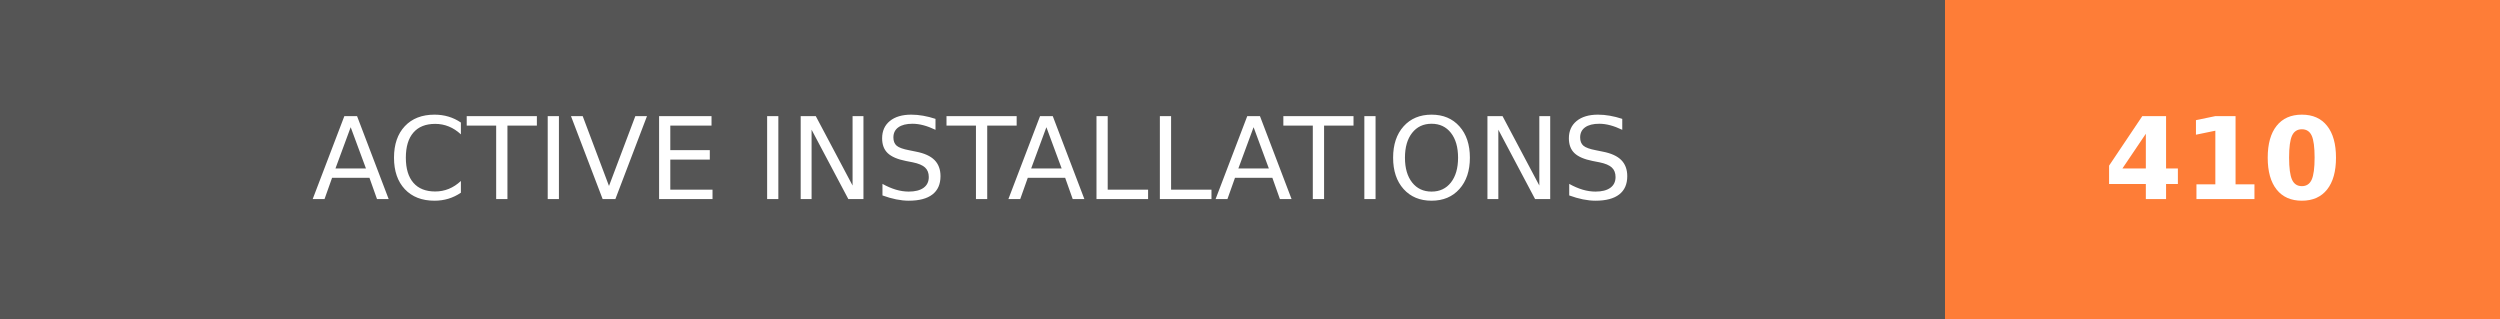
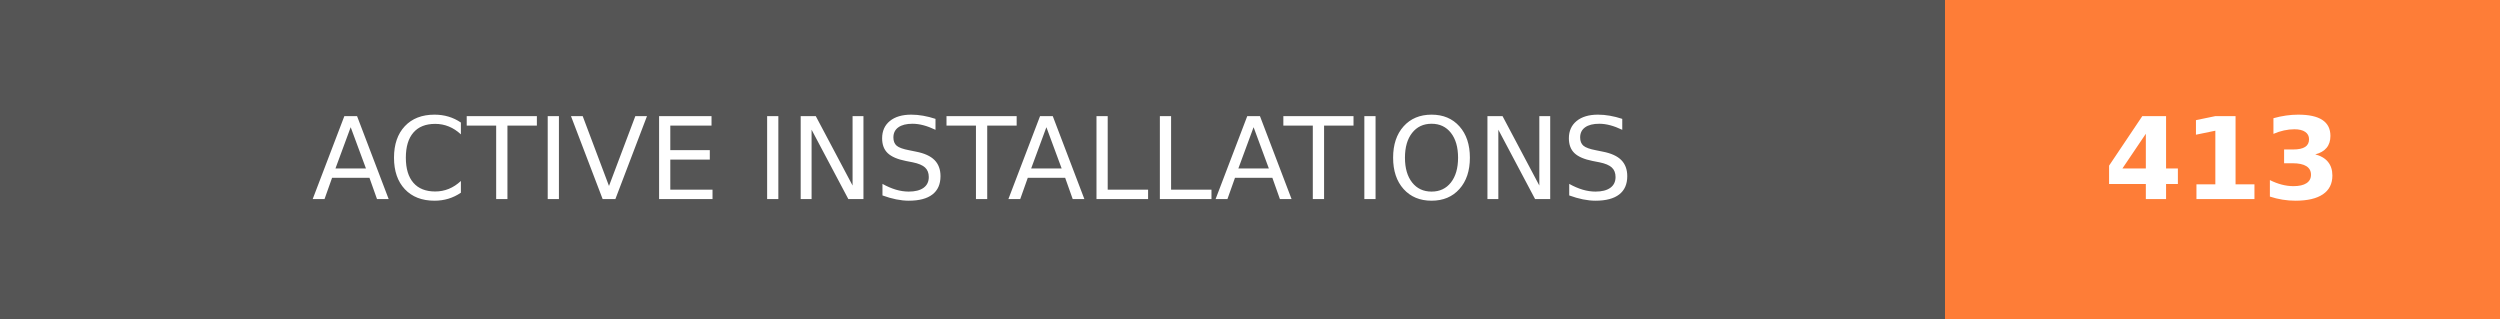
- <svg xmlns="http://www.w3.org/2000/svg" width="219.75" height="28" role="img" aria-label="ACTIVE INSTALLATIONS: 410">
+ <svg xmlns="http://www.w3.org/2000/svg" width="219.75" height="28" role="img" aria-label="ACTIVE INSTALLATIONS: 413">
  <g shape-rendering="crispEdges">
    <rect width="171" height="28" fill="#555" />
    <rect x="171" width="48.75" height="28" fill="#fe7d37" />
  </g>
  <g fill="#fff" text-anchor="middle" font-family="Verdana,Geneva,DejaVu Sans,sans-serif" text-rendering="geometricPrecision" font-size="100">
    <text transform="scale(.1)" x="855" y="175" textLength="1470" fill="#fff">ACTIVE INSTALLATIONS</text>
-     <text transform="scale(.1)" x="1953.75" y="175" textLength="247.5" fill="#fff" font-weight="bold">410</text>
+     <text transform="scale(.1)" x="1953.75" y="175" textLength="247.5" fill="#fff" font-weight="bold">413</text>
  </g>
</svg>
